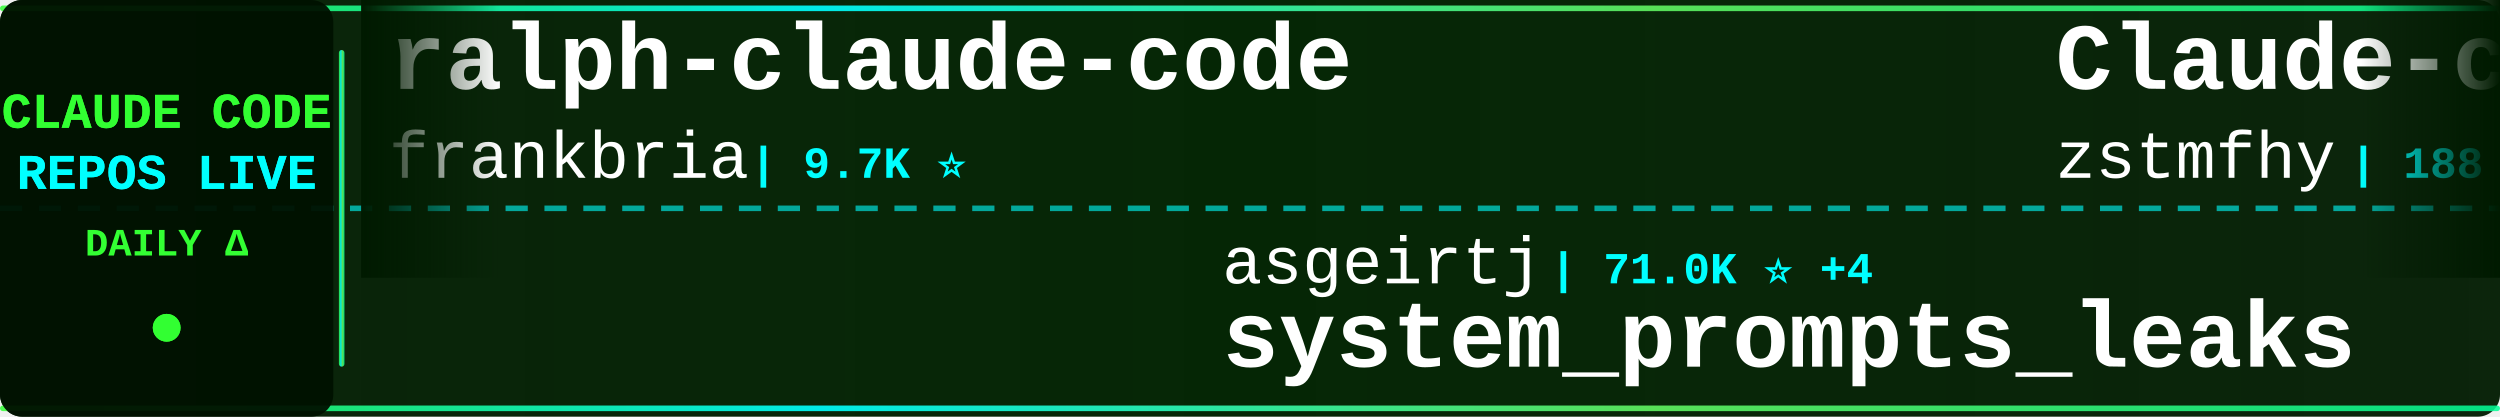
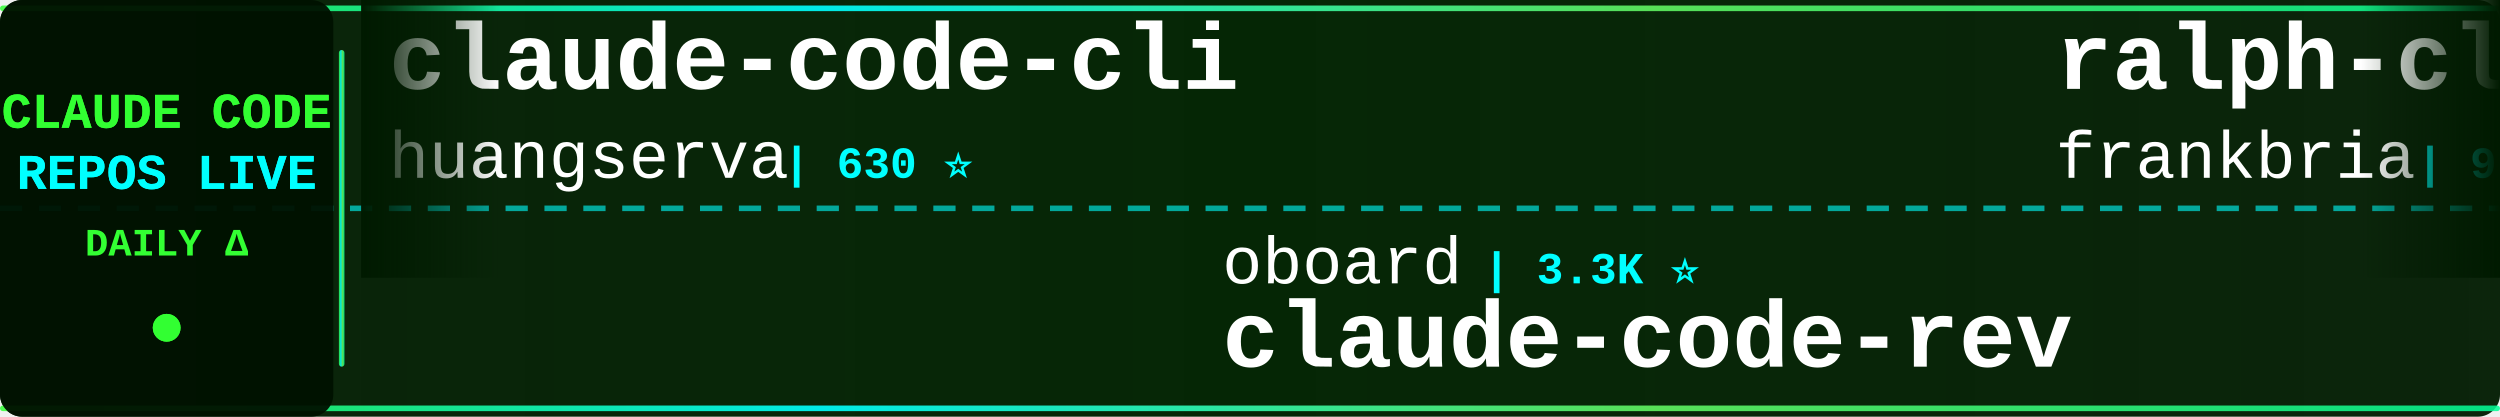
<svg xmlns="http://www.w3.org/2000/svg" width="900" height="150">
  <defs>
    <linearGradient id="tickerBg" x1="0%" y1="0%" x2="100%" y2="0%">
      <stop offset="0%" style="stop-color:#001a00;stop-opacity:0.95" />
      <stop offset="50%" style="stop-color:#002200;stop-opacity:0.98" />
      <stop offset="100%" style="stop-color:#001a00;stop-opacity:0.95" />
    </linearGradient>
    <linearGradient id="borderGrad" x1="0%" y1="0%" x2="100%" y2="0%">
      <stop offset="0%" style="stop-color:#33ff33;stop-opacity:0.85">
        <animate attributeName="stop-opacity" values="0.85;1;0.85" dur="2s" repeatCount="indefinite" />
      </stop>
      <stop offset="33%" style="stop-color:#00ffff;stop-opacity:0.9">
        <animate attributeName="stop-opacity" values="0.9;1;0.9" dur="2.2s" repeatCount="indefinite" />
      </stop>
      <stop offset="66%" style="stop-color:#66ff66;stop-opacity:0.85">
        <animate attributeName="stop-opacity" values="0.85;1;0.85" dur="1.8s" repeatCount="indefinite" />
      </stop>
      <stop offset="100%" style="stop-color:#00ff99;stop-opacity:0.85">
        <animate attributeName="stop-opacity" values="0.85;1;0.85" dur="2s" repeatCount="indefinite" />
      </stop>
    </linearGradient>
    <filter id="textGlow">
      <feGaussianBlur stdDeviation="0.1" result="coloredBlur" />
      <feMerge>
        <feMergeNode in="coloredBlur" />
        <feMergeNode in="SourceGraphic" />
      </feMerge>
    </filter>
    <filter id="metricGlow">
      <feGaussianBlur stdDeviation="0.2" result="coloredBlur" />
      <feMerge>
        <feMergeNode in="coloredBlur" />
        <feMergeNode in="SourceGraphic" />
      </feMerge>
    </filter>
    <linearGradient id="leftFade" x1="0%" y1="0%" x2="100%" y2="0%">
      <stop offset="0%" style="stop-color:#001a00;stop-opacity:1" />
      <stop offset="100%" style="stop-color:#001a00;stop-opacity:0" />
    </linearGradient>
    <linearGradient id="rightFade" x1="0%" y1="0%" x2="100%" y2="0%">
      <stop offset="0%" style="stop-color:#001a00;stop-opacity:0" />
      <stop offset="100%" style="stop-color:#001a00;stop-opacity:1" />
    </linearGradient>
  </defs>
  <rect width="900" height="150" fill="url(#tickerBg)" rx="8" />
  <rect x="0" y="2" width="900" height="2" fill="url(#borderGrad)" rx="1" />
  <rect x="0" y="146" width="900" height="2" fill="url(#borderGrad)" rx="1" />
  <line x1="0" y1="75" x2="900" y2="75" stroke="#00ffff" stroke-width="2" stroke-dasharray="8 6" opacity="0.6" />
  <rect x="0" y="0" width="120" height="150" fill="#001100" opacity="0.95" rx="8" />
  <text x="60" y="46" font-family="'Courier New', monospace" font-size="18" font-weight="bold" fill="#33ff33" text-anchor="middle" filter="url(#textGlow)">
    CLAUDE CODE
  </text>
  <text x="60" y="68" font-family="'Courier New', monospace" font-size="18" font-weight="bold" fill="#00ffff" text-anchor="middle" filter="url(#textGlow)">
    REPOS LIVE
  </text>
  <text x="60" y="92" font-family="'Courier New', monospace" font-size="14" font-weight="bold" fill="#33ff33" text-anchor="middle">
    DAILY Δ
  </text>
  <circle cx="60" cy="118" r="5" fill="#33ff33" filter="url(#metricGlow)">
    <animate attributeName="r" values="4;6;4" dur="1.5s" repeatCount="indefinite" />
    <animate attributeName="opacity" values="0.6;1;0.6" dur="1.5s" repeatCount="indefinite" />
  </circle>
  <rect x="122" y="18" width="2" height="114" fill="url(#borderGrad)" rx="1" />
  <clipPath id="tickerClip">
    <rect x="130" y="0" width="770" height="150" />
  </clipPath>
  <g clip-path="url(#tickerClip)">
    <g id="tickerItems">
      <animateTransform attributeName="transform" attributeType="XML" type="translate" from="0 0" to="-3000 0" dur="54s" repeatCount="indefinite" />
      <g transform="translate(0, 0)">
+         <text x="140" y="32" font-family="'Courier New', monospace" font-size="34" font-weight="bold" fill="#ffffff">claude-code-cli</text>
+         <text x="140" y="64" font-family="'Courier New', monospace" font-size="24" font-weight="normal" fill="#ffffff" opacity="1.0">huangserva</text>
+         <text x="282" y="64" font-family="'Courier New', monospace" font-size="16" font-weight="bold" fill="#00ffff"> | 630 ⭐</text>
+       </g>
+       <g transform="translate(300, 0)">
+         <text x="140" y="102" font-family="'Courier New', monospace" font-size="24" font-weight="normal" fill="#ffffff" opacity="1.0">oboard</text>
+         <text x="234" y="102" font-family="'Courier New', monospace" font-size="16" font-weight="bold" fill="#00ffff"> | 3.3K ⭐</text>
+         <text x="140" y="132" font-family="'Courier New', monospace" font-size="34" font-weight="bold" fill="#ffffff">claude-code-rev</text>
+       </g>
+       <g transform="translate(600, 0)">
        <text x="140" y="32" font-family="'Courier New', monospace" font-size="34" font-weight="bold" fill="#ffffff">ralph-claude-code</text>
        <text x="140" y="64" font-family="'Courier New', monospace" font-size="24" font-weight="normal" fill="#ffffff" opacity="1.0">frankbria</text>
        <text x="270" y="64" font-family="'Courier New', monospace" font-size="16" font-weight="bold" fill="#00ffff"> | 9.7K ⭐</text>
      </g>
-       <g transform="translate(300, 0)">
-         <text x="140" y="102" font-family="'Courier New', monospace" font-size="24" font-weight="normal" fill="#ffffff" opacity="1.0">asgeirtj</text>
-         <text x="258" y="102" font-family="'Courier New', monospace" font-size="16" font-weight="bold" fill="#00ffff"> | 71.0K ⭐ +4</text>
-         <text x="140" y="132" font-family="'Courier New', monospace" font-size="34" font-weight="bold" fill="#ffffff">system_prompts_leaks</text>
-       </g>
-       <g transform="translate(600, 0)">
-         <text x="140" y="32" font-family="'Courier New', monospace" font-size="34" font-weight="bold" fill="#ffffff">Claude-code</text>
-         <text x="140" y="64" font-family="'Courier New', monospace" font-size="24" font-weight="normal" fill="#ffffff" opacity="1.0">zstmfhy</text>
-         <text x="246" y="64" font-family="'Courier New', monospace" font-size="16" font-weight="bold" fill="#00ffff"> | 188 ⭐</text>
-       </g>
      <g transform="translate(900, 0)">
-         <text x="140" y="102" font-family="'Courier New', monospace" font-size="24" font-weight="normal" fill="#ffffff" opacity="1.0">Alishahryar1</text>
-         <text x="306" y="102" font-family="'Courier New', monospace" font-size="16" font-weight="bold" fill="#00ffff"> | 67.3K ⭐ +28</text>
-         <text x="140" y="132" font-family="'Courier New', monospace" font-size="34" font-weight="bold" fill="#ffffff">free-claude-code</text>
+         <text x="140" y="102" font-family="'Courier New', monospace" font-size="24" font-weight="normal" fill="#ffffff" opacity="1.0">KPR111</text>
+         <text x="234" y="102" font-family="'Courier New', monospace" font-size="16" font-weight="bold" fill="#00ffff"> | 18 ⭐</text>
+         <text x="140" y="132" font-family="'Courier New', monospace" font-size="34" font-weight="bold" fill="#ffffff">Claude-Code</text>
      </g>
      <g transform="translate(1200, 0)">
-         <text x="140" y="32" font-family="'Courier New', monospace" font-size="34" font-weight="bold" fill="#ffffff">claude-code-base-action</text>
-         <text x="140" y="64" font-family="'Courier New', monospace" font-size="24" font-weight="normal" fill="#ffffff" opacity="1.0">anthropics</text>
-         <text x="282" y="64" font-family="'Courier New', monospace" font-size="16" font-weight="bold" fill="#00ffff"> | 1.0K ⭐</text>
+         <text x="140" y="32" font-family="'Courier New', monospace" font-size="34" font-weight="bold" fill="#ffffff">Dive-into-Claude-Code</text>
+         <text x="140" y="64" font-family="'Courier New', monospace" font-size="24" font-weight="normal" fill="#ffffff" opacity="1.0">VILA-Lab</text>
+         <text x="258" y="64" font-family="'Courier New', monospace" font-size="16" font-weight="bold" fill="#00ffff"> | 2.2K ⭐</text>
      </g>
      <g transform="translate(1500, 0)">
-         <text x="140" y="102" font-family="'Courier New', monospace" font-size="24" font-weight="normal" fill="#ffffff" opacity="1.0">nicedreamzapp</text>
-         <text x="318" y="102" font-family="'Courier New', monospace" font-size="16" font-weight="bold" fill="#00ffff"> | 3.5K ⭐ +1</text>
-         <text x="140" y="132" font-family="'Courier New', monospace" font-size="34" font-weight="bold" fill="#ffffff">claude-code-local</text>
+         <text x="140" y="102" font-family="'Courier New', monospace" font-size="24" font-weight="normal" fill="#ffffff" opacity="1.0">pedrohcgs</text>
+         <text x="270" y="102" font-family="'Courier New', monospace" font-size="16" font-weight="bold" fill="#00ffff"> | 1.7K ⭐ -1</text>
+         <text x="140" y="132" font-family="'Courier New', monospace" font-size="34" font-weight="bold" fill="#ffffff">claude-code-my-workflow</text>
      </g>
      <g transform="translate(1800, 0)">
-         <text x="140" y="32" font-family="'Courier New', monospace" font-size="34" font-weight="bold" fill="#ffffff">awesome-claude-code-suba...</text>
-         <text x="140" y="64" font-family="'Courier New', monospace" font-size="24" font-weight="normal" fill="#ffffff" opacity="1.0">VoltAgent</text>
-         <text x="270" y="64" font-family="'Courier New', monospace" font-size="16" font-weight="bold" fill="#00ffff"> | 26.4K ⭐ +5</text>
+         <text x="140" y="32" font-family="'Courier New', monospace" font-size="34" font-weight="bold" fill="#ffffff">claude-code-source</text>
+         <text x="140" y="64" font-family="'Courier New', monospace" font-size="24" font-weight="normal" fill="#ffffff" opacity="1.0">AprilNEA</text>
+         <text x="258" y="64" font-family="'Courier New', monospace" font-size="16" font-weight="bold" fill="#00ffff"> | 391 ⭐</text>
      </g>
      <g transform="translate(2100, 0)">
-         <text x="140" y="102" font-family="'Courier New', monospace" font-size="24" font-weight="normal" fill="#ffffff" opacity="1.0">OneRedOak</text>
-         <text x="270" y="102" font-family="'Courier New', monospace" font-size="16" font-weight="bold" fill="#00ffff"> | 3.9K ⭐</text>
-         <text x="140" y="132" font-family="'Courier New', monospace" font-size="34" font-weight="bold" fill="#ffffff">claude-code-workflows</text>
+         <text x="140" y="102" font-family="'Courier New', monospace" font-size="24" font-weight="normal" fill="#ffffff" opacity="1.0">xu-xiang</text>
+         <text x="258" y="102" font-family="'Courier New', monospace" font-size="16" font-weight="bold" fill="#00ffff"> | 2.0K ⭐</text>
+         <text x="140" y="132" font-family="'Courier New', monospace" font-size="34" font-weight="bold" fill="#ffffff">everything-claude-code-z...</text>
      </g>
      <g transform="translate(2400, 0)">
-         <text x="140" y="32" font-family="'Courier New', monospace" font-size="34" font-weight="bold" fill="#ffffff">claude-code-tudou</text>
-         <text x="140" y="64" font-family="'Courier New', monospace" font-size="24" font-weight="normal" fill="#ffffff" opacity="1.0">AICoderTudou</text>
-         <text x="306" y="64" font-family="'Courier New', monospace" font-size="16" font-weight="bold" fill="#00ffff"> | 493 ⭐</text>
+         <text x="140" y="32" font-family="'Courier New', monospace" font-size="34" font-weight="bold" fill="#ffffff">Claude-Code</text>
+         <text x="140" y="64" font-family="'Courier New', monospace" font-size="24" font-weight="normal" fill="#ffffff" opacity="1.0">OrcaWhisper</text>
+         <text x="294" y="64" font-family="'Courier New', monospace" font-size="16" font-weight="bold" fill="#00ffff"> | 108 ⭐ +1</text>
      </g>
      <g transform="translate(2700, 0)">
-         <text x="140" y="102" font-family="'Courier New', monospace" font-size="24" font-weight="normal" fill="#ffffff" opacity="1.0">huangserva</text>
-         <text x="282" y="102" font-family="'Courier New', monospace" font-size="16" font-weight="bold" fill="#00ffff"> | 630 ⭐</text>
-         <text x="140" y="132" font-family="'Courier New', monospace" font-size="34" font-weight="bold" fill="#ffffff">claude-code-cli</text>
+         <text x="140" y="102" font-family="'Courier New', monospace" font-size="24" font-weight="normal" fill="#ffffff" opacity="1.0">jqueryscript</text>
+         <text x="306" y="102" font-family="'Courier New', monospace" font-size="16" font-weight="bold" fill="#00ffff"> | 544 ⭐</text>
+         <text x="140" y="132" font-family="'Courier New', monospace" font-size="34" font-weight="bold" fill="#ffffff">awesome-claude-code</text>
      </g>
      <g transform="translate(3000, 0)">
+         <text x="140" y="32" font-family="'Courier New', monospace" font-size="34" font-weight="bold" fill="#ffffff">claude-code-cli</text>
+         <text x="140" y="64" font-family="'Courier New', monospace" font-size="24" font-weight="normal" fill="#ffffff" opacity="1.0">huangserva</text>
+         <text x="282" y="64" font-family="'Courier New', monospace" font-size="16" font-weight="bold" fill="#00ffff"> | 630 ⭐</text>
+       </g>
+       <g transform="translate(3300, 0)">
+         <text x="140" y="102" font-family="'Courier New', monospace" font-size="24" font-weight="normal" fill="#ffffff" opacity="1.0">oboard</text>
+         <text x="234" y="102" font-family="'Courier New', monospace" font-size="16" font-weight="bold" fill="#00ffff"> | 3.3K ⭐</text>
+         <text x="140" y="132" font-family="'Courier New', monospace" font-size="34" font-weight="bold" fill="#ffffff">claude-code-rev</text>
+       </g>
+       <g transform="translate(3600, 0)">
        <text x="140" y="32" font-family="'Courier New', monospace" font-size="34" font-weight="bold" fill="#ffffff">ralph-claude-code</text>
        <text x="140" y="64" font-family="'Courier New', monospace" font-size="24" font-weight="normal" fill="#ffffff" opacity="1.0">frankbria</text>
        <text x="270" y="64" font-family="'Courier New', monospace" font-size="16" font-weight="bold" fill="#00ffff"> | 9.7K ⭐</text>
      </g>
-       <g transform="translate(3300, 0)">
-         <text x="140" y="102" font-family="'Courier New', monospace" font-size="24" font-weight="normal" fill="#ffffff" opacity="1.0">asgeirtj</text>
-         <text x="258" y="102" font-family="'Courier New', monospace" font-size="16" font-weight="bold" fill="#00ffff"> | 71.0K ⭐ +4</text>
-         <text x="140" y="132" font-family="'Courier New', monospace" font-size="34" font-weight="bold" fill="#ffffff">system_prompts_leaks</text>
-       </g>
-       <g transform="translate(3600, 0)">
-         <text x="140" y="32" font-family="'Courier New', monospace" font-size="34" font-weight="bold" fill="#ffffff">Claude-code</text>
-         <text x="140" y="64" font-family="'Courier New', monospace" font-size="24" font-weight="normal" fill="#ffffff" opacity="1.0">zstmfhy</text>
-         <text x="246" y="64" font-family="'Courier New', monospace" font-size="16" font-weight="bold" fill="#00ffff"> | 188 ⭐</text>
-       </g>
      <g transform="translate(3900, 0)">
-         <text x="140" y="102" font-family="'Courier New', monospace" font-size="24" font-weight="normal" fill="#ffffff" opacity="1.0">Alishahryar1</text>
-         <text x="306" y="102" font-family="'Courier New', monospace" font-size="16" font-weight="bold" fill="#00ffff"> | 67.3K ⭐ +28</text>
-         <text x="140" y="132" font-family="'Courier New', monospace" font-size="34" font-weight="bold" fill="#ffffff">free-claude-code</text>
+         <text x="140" y="102" font-family="'Courier New', monospace" font-size="24" font-weight="normal" fill="#ffffff" opacity="1.0">KPR111</text>
+         <text x="234" y="102" font-family="'Courier New', monospace" font-size="16" font-weight="bold" fill="#00ffff"> | 18 ⭐</text>
+         <text x="140" y="132" font-family="'Courier New', monospace" font-size="34" font-weight="bold" fill="#ffffff">Claude-Code</text>
      </g>
    </g>
  </g>
  <rect x="130" y="0" width="50" height="100" fill="url(#leftFade)" />
  <rect x="850" y="0" width="50" height="100" fill="url(#rightFade)" />
</svg>
